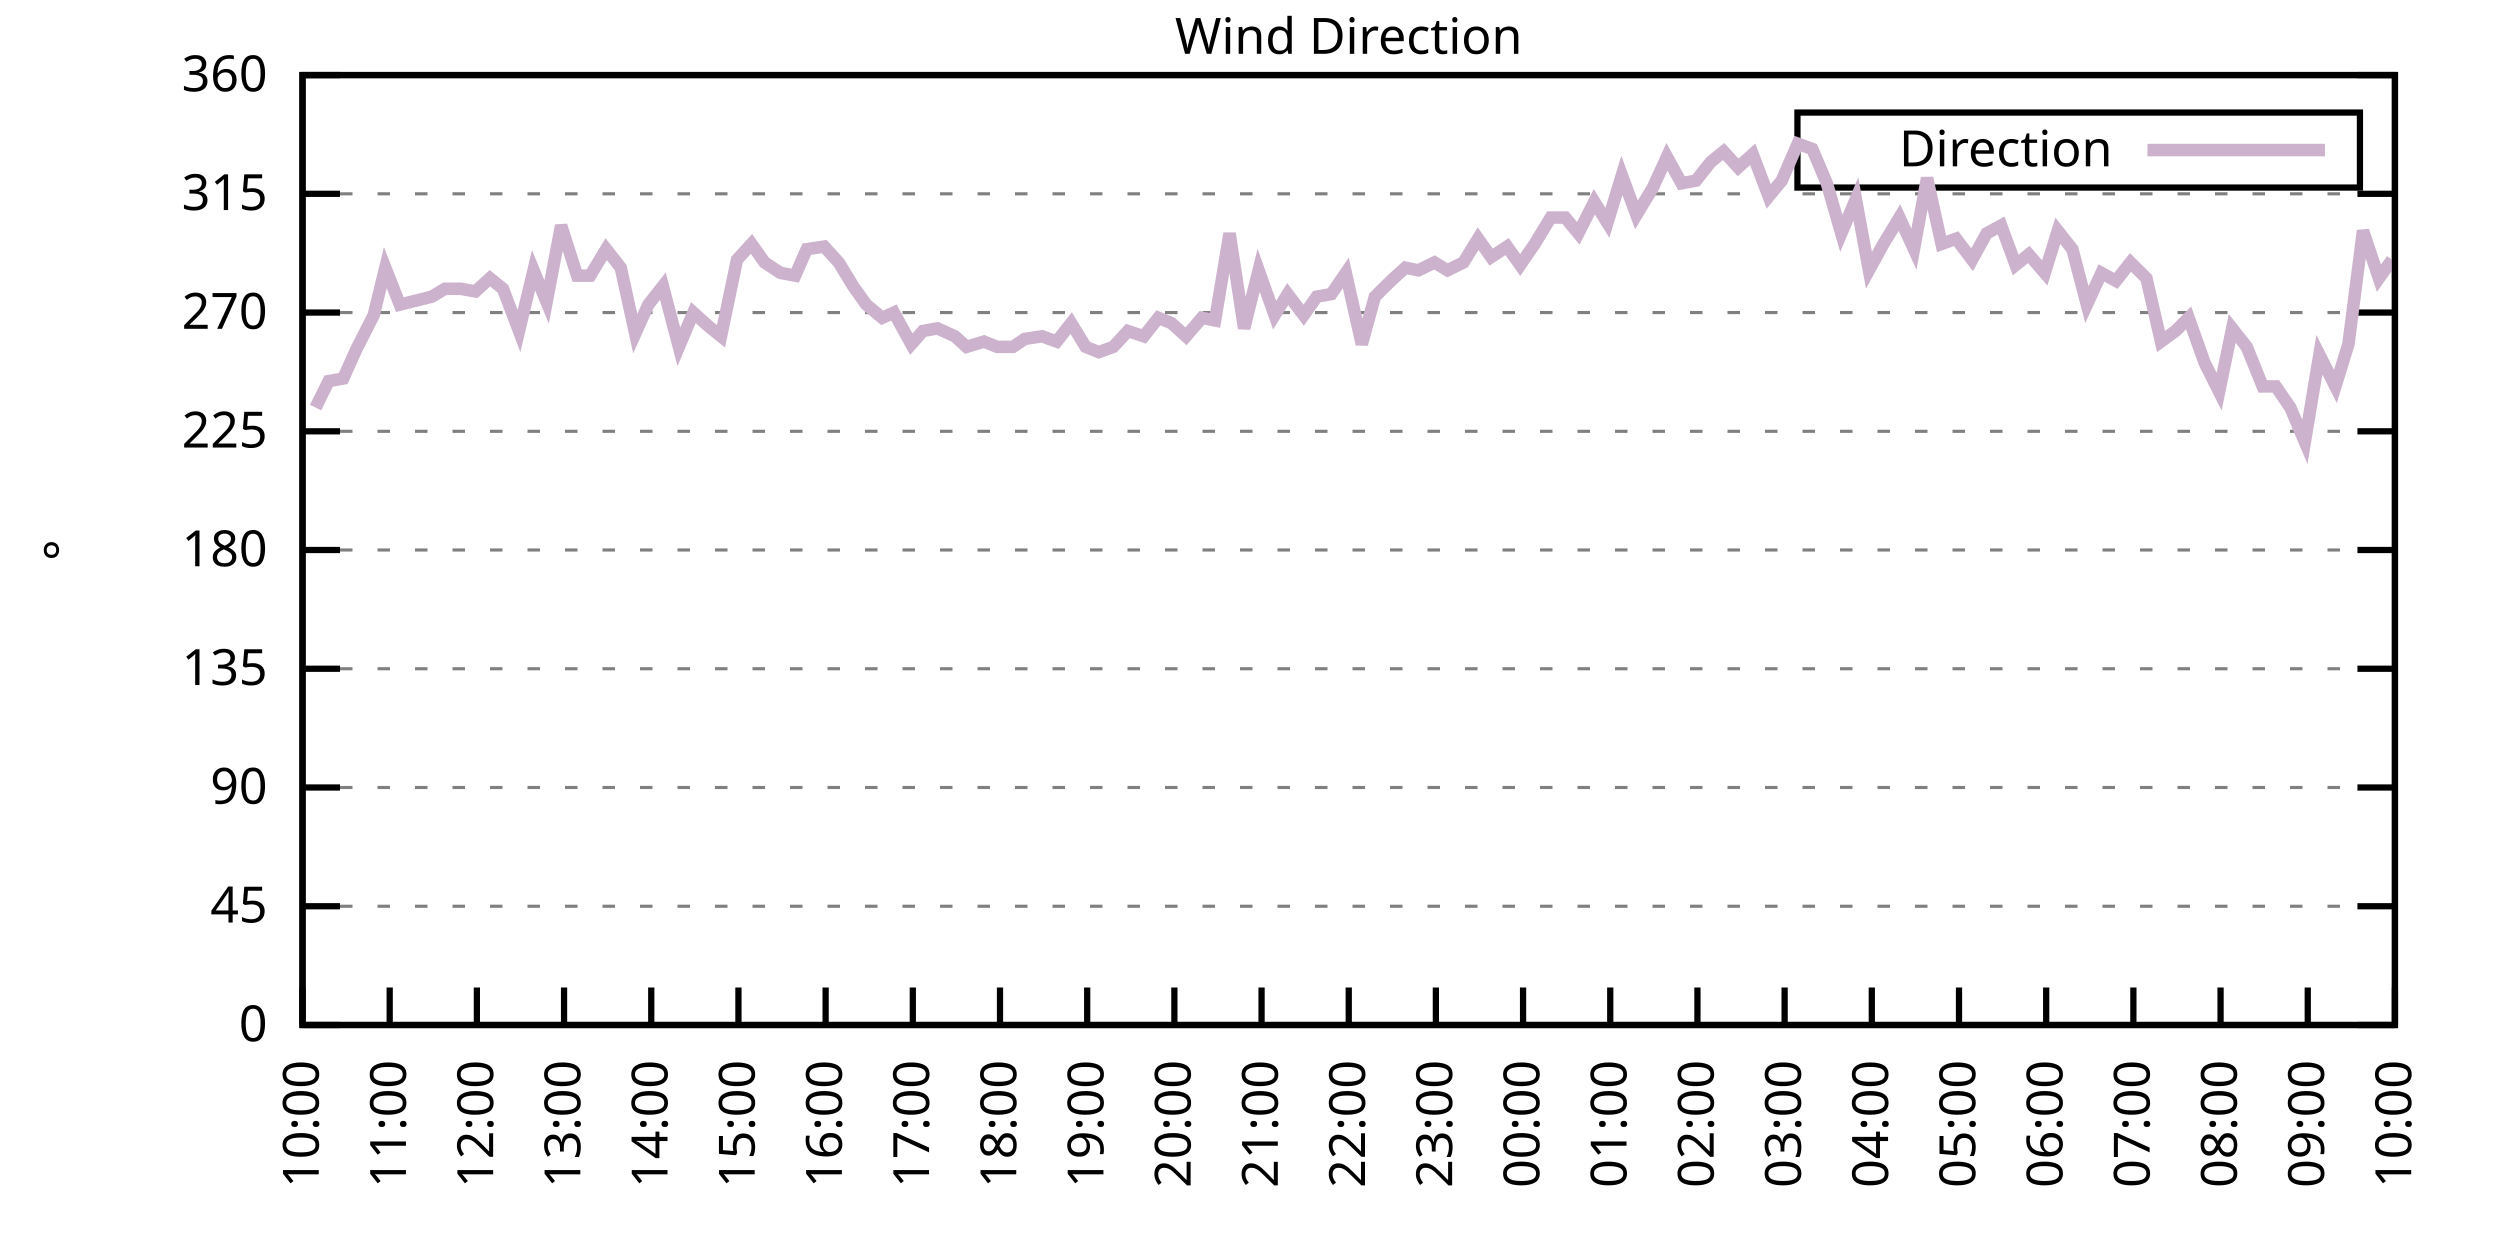
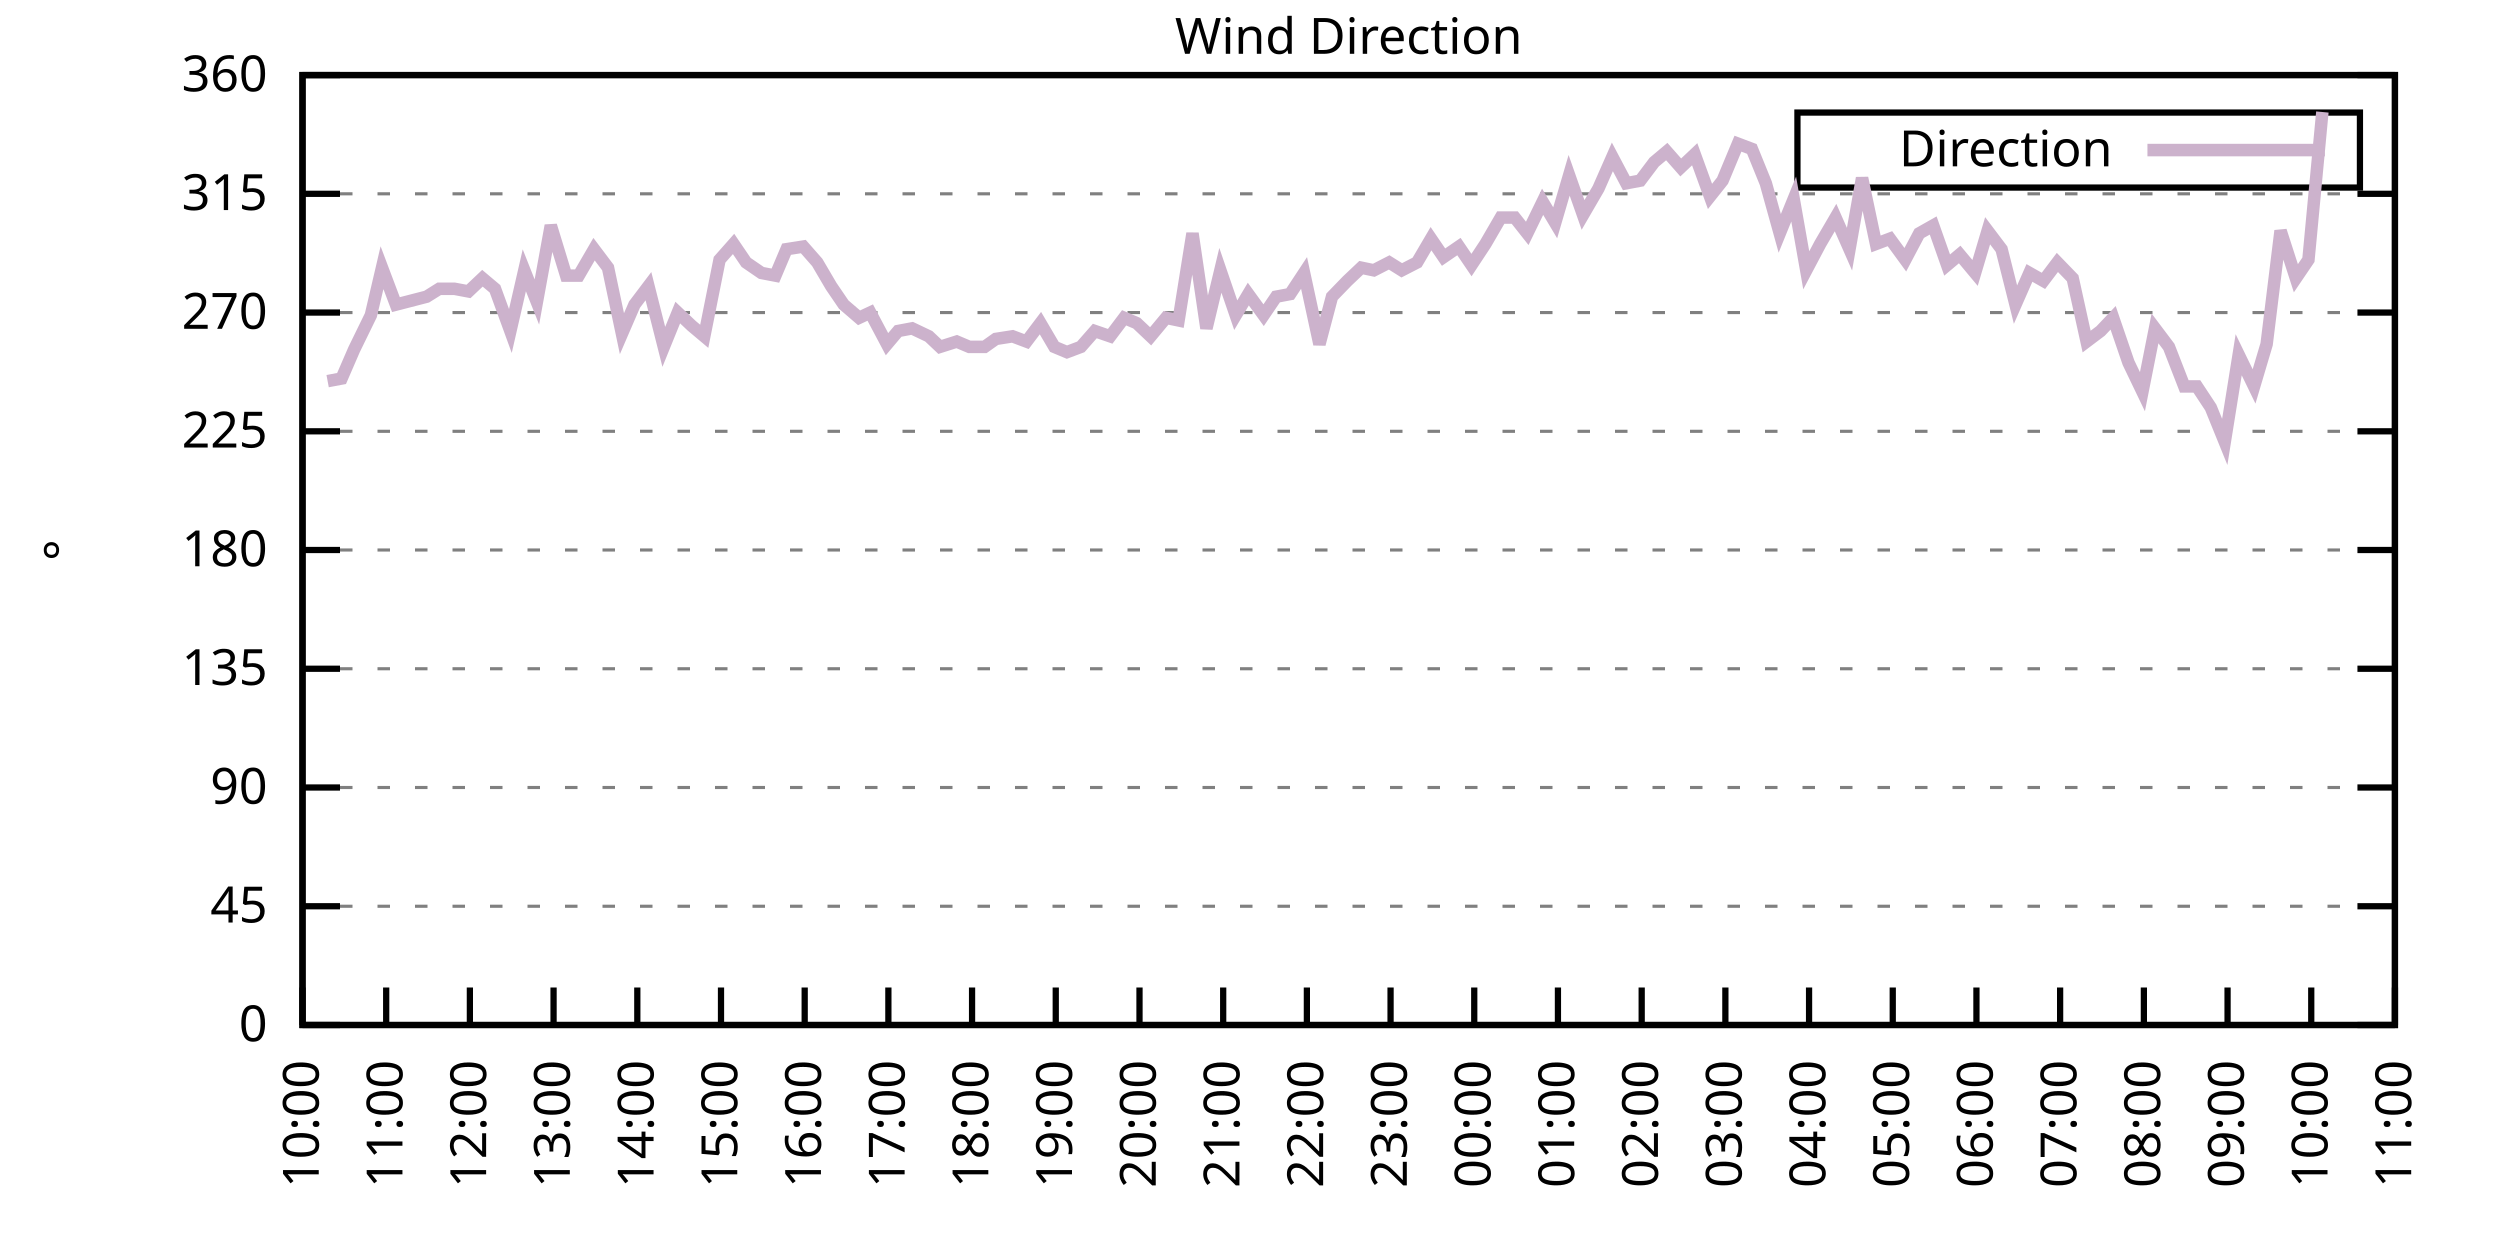
<svg xmlns="http://www.w3.org/2000/svg" xmlns:xlink="http://www.w3.org/1999/xlink" width="400" height="200" viewBox="0 0 400 200">
  <g id="gnuplot_canvas">
    <rect x="0" y="0" width="400" height="200" fill="none" />
    <defs>
      <circle id="gpDot" r="0.5" stroke-width="0.5" stroke="currentColor" />
      <path id="gpPt0" stroke-width="0.333" stroke="currentColor" d="M-1,0 h2 M0,-1 v2" />
      <path id="gpPt1" stroke-width="0.333" stroke="currentColor" d="M-1,-1 L1,1 M1,-1 L-1,1" />
      <path id="gpPt2" stroke-width="0.333" stroke="currentColor" d="M-1,0 L1,0 M0,-1 L0,1 M-1,-1 L1,1 M-1,1 L1,-1" />
      <rect id="gpPt3" stroke-width="0.333" stroke="currentColor" x="-1" y="-1" width="2" height="2" />
      <rect id="gpPt4" stroke-width="0.333" stroke="currentColor" fill="currentColor" x="-1" y="-1" width="2" height="2" />
      <circle id="gpPt5" stroke-width="0.333" stroke="currentColor" cx="0" cy="0" r="1" />
      <use xlink:href="#gpPt5" id="gpPt6" fill="currentColor" stroke="none" />
      <path id="gpPt7" stroke-width="0.333" stroke="currentColor" d="M0,-1.33 L-1.33,0.67 L1.33,0.67 z" />
      <use xlink:href="#gpPt7" id="gpPt8" fill="currentColor" stroke="none" />
      <use xlink:href="#gpPt7" id="gpPt9" stroke="currentColor" transform="rotate(180)" />
      <use xlink:href="#gpPt9" id="gpPt10" fill="currentColor" stroke="none" />
      <use xlink:href="#gpPt3" id="gpPt11" stroke="currentColor" transform="rotate(45)" />
      <use xlink:href="#gpPt11" id="gpPt12" fill="currentColor" stroke="none" />
      <path id="gpPt13" stroke-width="0.333" stroke="currentColor" d="M0,1.330 L1.265,0.411 L0.782,-1.067 L-0.782,-1.076 L-1.265,0.411 z" />
      <use xlink:href="#gpPt13" id="gpPt14" fill="currentColor" stroke="none" />
      <filter id="textbox" filterUnits="objectBoundingBox" x="0" y="0" height="1" width="1">
        <feFlood flood-color="white" flood-opacity="1" result="bgnd" />
        <feComposite in="SourceGraphic" in2="bgnd" operator="atop" />
      </filter>
      <filter id="greybox" filterUnits="objectBoundingBox" x="0" y="0" height="1" width="1">
        <feFlood flood-color="lightgrey" flood-opacity="1" result="grey" />
        <feComposite in="SourceGraphic" in2="grey" operator="atop" />
      </filter>
    </defs>
    <g fill="none" color="white" stroke="currentColor" stroke-width="1.00" stroke-linecap="butt" stroke-linejoin="miter">
</g>
    <g fill="none" color="black" stroke="currentColor" stroke-width="1.00" stroke-linecap="butt" stroke-linejoin="miter">
      <g stroke="none" shape-rendering="crispEdges">
        <polygon fill="rgb(255, 255, 255)" points="48.40,164.00 383.18,164.00 383.18,12.02 48.40,12.02 " />
      </g>
    </g>
    <g fill="none" color="black" stroke="currentColor" stroke-width="1.00" stroke-linecap="butt" stroke-linejoin="miter">
</g>
    <g fill="none" color="black" stroke="black" stroke-width="0.50" stroke-linecap="butt" stroke-linejoin="miter">
</g>
    <g fill="none" color="gray" stroke="currentColor" stroke-width="0.50" stroke-linecap="butt" stroke-linejoin="miter">
      <path stroke="gray" stroke-dasharray="2,4" class="gridline" d="M48.40,164.00 L383.19,164.00  " />
    </g>
    <g fill="none" color="gray" stroke="gray" stroke-width="1.00" stroke-linecap="butt" stroke-linejoin="miter">
</g>
    <g fill="none" color="black" stroke="currentColor" stroke-width="1.00" stroke-linecap="butt" stroke-linejoin="miter">
      <path stroke="black" d="M48.40,164.00 L54.40,164.00 M383.19,164.00 L377.19,164.00  " />
      <g transform="translate(42.80,166.60)" stroke="none" fill="black" font-family="Sans" font-size="8.00" text-anchor="end">
        <text>
          <tspan font-family="Sans"> 0</tspan>
        </text>
      </g>
    </g>
    <g fill="none" color="black" stroke="currentColor" stroke-width="1.00" stroke-linecap="butt" stroke-linejoin="miter">
</g>
    <g fill="none" color="black" stroke="black" stroke-width="0.50" stroke-linecap="butt" stroke-linejoin="miter">
</g>
    <g fill="none" color="gray" stroke="currentColor" stroke-width="0.50" stroke-linecap="butt" stroke-linejoin="miter">
      <path stroke="gray" stroke-dasharray="2,4" class="gridline" d="M48.40,145.00 L383.19,145.00  " />
    </g>
    <g fill="none" color="gray" stroke="gray" stroke-width="1.00" stroke-linecap="butt" stroke-linejoin="miter">
</g>
    <g fill="none" color="black" stroke="currentColor" stroke-width="1.00" stroke-linecap="butt" stroke-linejoin="miter">
      <path stroke="black" d="M48.40,145.00 L54.40,145.00 M383.19,145.00 L377.19,145.00  " />
      <g transform="translate(42.80,147.60)" stroke="none" fill="black" font-family="Sans" font-size="8.00" text-anchor="end">
        <text>
          <tspan font-family="Sans"> 45</tspan>
        </text>
      </g>
    </g>
    <g fill="none" color="black" stroke="currentColor" stroke-width="1.00" stroke-linecap="butt" stroke-linejoin="miter">
</g>
    <g fill="none" color="black" stroke="black" stroke-width="0.50" stroke-linecap="butt" stroke-linejoin="miter">
</g>
    <g fill="none" color="gray" stroke="currentColor" stroke-width="0.50" stroke-linecap="butt" stroke-linejoin="miter">
      <path stroke="gray" stroke-dasharray="2,4" class="gridline" d="M48.40,126.00 L383.19,126.00  " />
    </g>
    <g fill="none" color="gray" stroke="gray" stroke-width="1.00" stroke-linecap="butt" stroke-linejoin="miter">
</g>
    <g fill="none" color="black" stroke="currentColor" stroke-width="1.00" stroke-linecap="butt" stroke-linejoin="miter">
      <path stroke="black" d="M48.40,126.00 L54.40,126.00 M383.19,126.00 L377.19,126.00  " />
      <g transform="translate(42.80,128.60)" stroke="none" fill="black" font-family="Sans" font-size="8.00" text-anchor="end">
        <text>
          <tspan font-family="Sans"> 90</tspan>
        </text>
      </g>
    </g>
    <g fill="none" color="black" stroke="currentColor" stroke-width="1.00" stroke-linecap="butt" stroke-linejoin="miter">
</g>
    <g fill="none" color="black" stroke="black" stroke-width="0.50" stroke-linecap="butt" stroke-linejoin="miter">
</g>
    <g fill="none" color="gray" stroke="currentColor" stroke-width="0.50" stroke-linecap="butt" stroke-linejoin="miter">
      <path stroke="gray" stroke-dasharray="2,4" class="gridline" d="M48.40,107.00 L383.19,107.00  " />
    </g>
    <g fill="none" color="gray" stroke="gray" stroke-width="1.00" stroke-linecap="butt" stroke-linejoin="miter">
</g>
    <g fill="none" color="black" stroke="currentColor" stroke-width="1.00" stroke-linecap="butt" stroke-linejoin="miter">
      <path stroke="black" d="M48.40,107.00 L54.40,107.00 M383.19,107.00 L377.19,107.00  " />
      <g transform="translate(42.80,109.60)" stroke="none" fill="black" font-family="Sans" font-size="8.00" text-anchor="end">
        <text>
          <tspan font-family="Sans"> 135</tspan>
        </text>
      </g>
    </g>
    <g fill="none" color="black" stroke="currentColor" stroke-width="1.00" stroke-linecap="butt" stroke-linejoin="miter">
</g>
    <g fill="none" color="black" stroke="black" stroke-width="0.50" stroke-linecap="butt" stroke-linejoin="miter">
</g>
    <g fill="none" color="gray" stroke="currentColor" stroke-width="0.50" stroke-linecap="butt" stroke-linejoin="miter">
      <path stroke="gray" stroke-dasharray="2,4" class="gridline" d="M48.40,88.00 L383.19,88.00  " />
    </g>
    <g fill="none" color="gray" stroke="gray" stroke-width="1.00" stroke-linecap="butt" stroke-linejoin="miter">
</g>
    <g fill="none" color="black" stroke="currentColor" stroke-width="1.00" stroke-linecap="butt" stroke-linejoin="miter">
      <path stroke="black" d="M48.40,88.00 L54.40,88.00 M383.19,88.00 L377.19,88.00  " />
      <g transform="translate(42.80,90.60)" stroke="none" fill="black" font-family="Sans" font-size="8.00" text-anchor="end">
        <text>
          <tspan font-family="Sans"> 180</tspan>
        </text>
      </g>
    </g>
    <g fill="none" color="black" stroke="currentColor" stroke-width="1.00" stroke-linecap="butt" stroke-linejoin="miter">
</g>
    <g fill="none" color="black" stroke="black" stroke-width="0.50" stroke-linecap="butt" stroke-linejoin="miter">
</g>
    <g fill="none" color="gray" stroke="currentColor" stroke-width="0.50" stroke-linecap="butt" stroke-linejoin="miter">
      <path stroke="gray" stroke-dasharray="2,4" class="gridline" d="M48.40,69.01 L383.19,69.01  " />
    </g>
    <g fill="none" color="gray" stroke="gray" stroke-width="1.00" stroke-linecap="butt" stroke-linejoin="miter">
</g>
    <g fill="none" color="black" stroke="currentColor" stroke-width="1.00" stroke-linecap="butt" stroke-linejoin="miter">
      <path stroke="black" d="M48.40,69.01 L54.40,69.01 M383.19,69.01 L377.19,69.01  " />
      <g transform="translate(42.80,71.61)" stroke="none" fill="black" font-family="Sans" font-size="8.00" text-anchor="end">
        <text>
          <tspan font-family="Sans"> 225</tspan>
        </text>
      </g>
    </g>
    <g fill="none" color="black" stroke="currentColor" stroke-width="1.00" stroke-linecap="butt" stroke-linejoin="miter">
</g>
    <g fill="none" color="black" stroke="black" stroke-width="0.50" stroke-linecap="butt" stroke-linejoin="miter">
</g>
    <g fill="none" color="gray" stroke="currentColor" stroke-width="0.50" stroke-linecap="butt" stroke-linejoin="miter">
      <path stroke="gray" stroke-dasharray="2,4" class="gridline" d="M48.40,50.01 L383.19,50.01  " />
    </g>
    <g fill="none" color="gray" stroke="gray" stroke-width="1.00" stroke-linecap="butt" stroke-linejoin="miter">
</g>
    <g fill="none" color="black" stroke="currentColor" stroke-width="1.00" stroke-linecap="butt" stroke-linejoin="miter">
      <path stroke="black" d="M48.40,50.01 L54.40,50.01 M383.19,50.01 L377.19,50.01  " />
      <g transform="translate(42.80,52.61)" stroke="none" fill="black" font-family="Sans" font-size="8.00" text-anchor="end">
        <text>
          <tspan font-family="Sans"> 270</tspan>
        </text>
      </g>
    </g>
    <g fill="none" color="black" stroke="currentColor" stroke-width="1.00" stroke-linecap="butt" stroke-linejoin="miter">
</g>
    <g fill="none" color="black" stroke="black" stroke-width="0.50" stroke-linecap="butt" stroke-linejoin="miter">
</g>
    <g fill="none" color="gray" stroke="currentColor" stroke-width="0.50" stroke-linecap="butt" stroke-linejoin="miter">
      <path stroke="gray" stroke-dasharray="2,4" class="gridline" d="M48.40,31.01 L383.19,31.01  " />
    </g>
    <g fill="none" color="gray" stroke="gray" stroke-width="1.00" stroke-linecap="butt" stroke-linejoin="miter">
</g>
    <g fill="none" color="black" stroke="currentColor" stroke-width="1.00" stroke-linecap="butt" stroke-linejoin="miter">
      <path stroke="black" d="M48.40,31.01 L54.40,31.01 M383.19,31.01 L377.19,31.01  " />
      <g transform="translate(42.80,33.61)" stroke="none" fill="black" font-family="Sans" font-size="8.00" text-anchor="end">
        <text>
          <tspan font-family="Sans"> 315</tspan>
        </text>
      </g>
    </g>
    <g fill="none" color="black" stroke="currentColor" stroke-width="1.00" stroke-linecap="butt" stroke-linejoin="miter">
</g>
    <g fill="none" color="black" stroke="black" stroke-width="0.50" stroke-linecap="butt" stroke-linejoin="miter">
</g>
    <g fill="none" color="gray" stroke="currentColor" stroke-width="0.50" stroke-linecap="butt" stroke-linejoin="miter">
      <path stroke="gray" stroke-dasharray="2,4" class="gridline" d="M48.40,12.01 L383.19,12.01  " />
    </g>
    <g fill="none" color="gray" stroke="gray" stroke-width="1.00" stroke-linecap="butt" stroke-linejoin="miter">
</g>
    <g fill="none" color="black" stroke="currentColor" stroke-width="1.00" stroke-linecap="butt" stroke-linejoin="miter">
      <path stroke="black" d="M48.40,12.01 L54.40,12.01 M383.19,12.01 L377.19,12.01  " />
      <g transform="translate(42.80,14.61)" stroke="none" fill="black" font-family="Sans" font-size="8.00" text-anchor="end">
        <text>
          <tspan font-family="Sans"> 360</tspan>
        </text>
      </g>
    </g>
    <g fill="none" color="black" stroke="currentColor" stroke-width="1.00" stroke-linecap="butt" stroke-linejoin="miter">
      <path stroke="black" d="M48.40,164.00 L48.40,158.00  " />
      <g transform="translate(51.00,169.60) rotate(270.00)" stroke="none" fill="black" font-family="Sans" font-size="8.00" text-anchor="end">
        <text>
          <tspan font-family="Sans">10:00</tspan>
        </text>
      </g>
    </g>
    <g fill="none" color="black" stroke="currentColor" stroke-width="1.00" stroke-linecap="butt" stroke-linejoin="miter">
-       <path stroke="black" d="M62.35,164.00 L62.35,158.00  " />
-       <g transform="translate(64.95,169.60) rotate(270.00)" stroke="none" fill="black" font-family="Sans" font-size="8.00" text-anchor="end">
+       <path stroke="black" d="M61.79,164.00 L61.79,158.00  " />
+       <g transform="translate(64.39,169.60) rotate(270.00)" stroke="none" fill="black" font-family="Sans" font-size="8.00" text-anchor="end">
        <text>
          <tspan font-family="Sans">11:00</tspan>
        </text>
      </g>
    </g>
    <g fill="none" color="black" stroke="currentColor" stroke-width="1.00" stroke-linecap="butt" stroke-linejoin="miter">
-       <path stroke="black" d="M76.30,164.00 L76.30,158.00  " />
-       <g transform="translate(78.90,169.60) rotate(270.00)" stroke="none" fill="black" font-family="Sans" font-size="8.00" text-anchor="end">
+       <path stroke="black" d="M75.18,164.00 L75.18,158.00  " />
+       <g transform="translate(77.78,169.60) rotate(270.00)" stroke="none" fill="black" font-family="Sans" font-size="8.00" text-anchor="end">
        <text>
          <tspan font-family="Sans">12:00</tspan>
        </text>
      </g>
    </g>
    <g fill="none" color="black" stroke="currentColor" stroke-width="1.00" stroke-linecap="butt" stroke-linejoin="miter">
-       <path stroke="black" d="M90.25,164.00 L90.25,158.00  " />
-       <g transform="translate(92.85,169.60) rotate(270.00)" stroke="none" fill="black" font-family="Sans" font-size="8.00" text-anchor="end">
+       <path stroke="black" d="M88.57,164.00 L88.57,158.00  " />
+       <g transform="translate(91.17,169.60) rotate(270.00)" stroke="none" fill="black" font-family="Sans" font-size="8.00" text-anchor="end">
        <text>
          <tspan font-family="Sans">13:00</tspan>
        </text>
      </g>
    </g>
    <g fill="none" color="black" stroke="currentColor" stroke-width="1.00" stroke-linecap="butt" stroke-linejoin="miter">
-       <path stroke="black" d="M104.20,164.00 L104.20,158.00  " />
-       <g transform="translate(106.80,169.60) rotate(270.00)" stroke="none" fill="black" font-family="Sans" font-size="8.00" text-anchor="end">
+       <path stroke="black" d="M101.97,164.00 L101.97,158.00  " />
+       <g transform="translate(104.57,169.60) rotate(270.00)" stroke="none" fill="black" font-family="Sans" font-size="8.00" text-anchor="end">
        <text>
          <tspan font-family="Sans">14:00</tspan>
        </text>
      </g>
    </g>
    <g fill="none" color="black" stroke="currentColor" stroke-width="1.00" stroke-linecap="butt" stroke-linejoin="miter">
-       <path stroke="black" d="M118.15,164.00 L118.15,158.00  " />
-       <g transform="translate(120.75,169.60) rotate(270.00)" stroke="none" fill="black" font-family="Sans" font-size="8.00" text-anchor="end">
+       <path stroke="black" d="M115.36,164.00 L115.36,158.00  " />
+       <g transform="translate(117.96,169.60) rotate(270.00)" stroke="none" fill="black" font-family="Sans" font-size="8.00" text-anchor="end">
        <text>
          <tspan font-family="Sans">15:00</tspan>
        </text>
      </g>
    </g>
    <g fill="none" color="black" stroke="currentColor" stroke-width="1.00" stroke-linecap="butt" stroke-linejoin="miter">
-       <path stroke="black" d="M132.10,164.00 L132.10,158.00  " />
-       <g transform="translate(134.70,169.60) rotate(270.00)" stroke="none" fill="black" font-family="Sans" font-size="8.00" text-anchor="end">
+       <path stroke="black" d="M128.75,164.00 L128.75,158.00  " />
+       <g transform="translate(131.35,169.60) rotate(270.00)" stroke="none" fill="black" font-family="Sans" font-size="8.00" text-anchor="end">
        <text>
          <tspan font-family="Sans">16:00</tspan>
        </text>
      </g>
    </g>
    <g fill="none" color="black" stroke="currentColor" stroke-width="1.00" stroke-linecap="butt" stroke-linejoin="miter">
-       <path stroke="black" d="M146.05,164.00 L146.05,158.00  " />
-       <g transform="translate(148.65,169.60) rotate(270.00)" stroke="none" fill="black" font-family="Sans" font-size="8.00" text-anchor="end">
+       <path stroke="black" d="M142.14,164.00 L142.14,158.00  " />
+       <g transform="translate(144.74,169.60) rotate(270.00)" stroke="none" fill="black" font-family="Sans" font-size="8.00" text-anchor="end">
        <text>
          <tspan font-family="Sans">17:00</tspan>
        </text>
      </g>
    </g>
    <g fill="none" color="black" stroke="currentColor" stroke-width="1.00" stroke-linecap="butt" stroke-linejoin="miter">
-       <path stroke="black" d="M160.00,164.00 L160.00,158.00  " />
-       <g transform="translate(162.60,169.60) rotate(270.00)" stroke="none" fill="black" font-family="Sans" font-size="8.00" text-anchor="end">
+       <path stroke="black" d="M155.53,164.00 L155.53,158.00  " />
+       <g transform="translate(158.13,169.60) rotate(270.00)" stroke="none" fill="black" font-family="Sans" font-size="8.00" text-anchor="end">
        <text>
          <tspan font-family="Sans">18:00</tspan>
        </text>
      </g>
    </g>
    <g fill="none" color="black" stroke="currentColor" stroke-width="1.00" stroke-linecap="butt" stroke-linejoin="miter">
-       <path stroke="black" d="M173.95,164.00 L173.95,158.00  " />
-       <g transform="translate(176.55,169.60) rotate(270.00)" stroke="none" fill="black" font-family="Sans" font-size="8.00" text-anchor="end">
+       <path stroke="black" d="M168.92,164.00 L168.92,158.00  " />
+       <g transform="translate(171.52,169.60) rotate(270.00)" stroke="none" fill="black" font-family="Sans" font-size="8.00" text-anchor="end">
        <text>
          <tspan font-family="Sans">19:00</tspan>
        </text>
      </g>
    </g>
    <g fill="none" color="black" stroke="currentColor" stroke-width="1.00" stroke-linecap="butt" stroke-linejoin="miter">
-       <path stroke="black" d="M187.90,164.00 L187.90,158.00  " />
-       <g transform="translate(190.50,169.60) rotate(270.00)" stroke="none" fill="black" font-family="Sans" font-size="8.00" text-anchor="end">
+       <path stroke="black" d="M182.32,164.00 L182.32,158.00  " />
+       <g transform="translate(184.92,169.60) rotate(270.00)" stroke="none" fill="black" font-family="Sans" font-size="8.00" text-anchor="end">
        <text>
          <tspan font-family="Sans">20:00</tspan>
        </text>
      </g>
    </g>
    <g fill="none" color="black" stroke="currentColor" stroke-width="1.00" stroke-linecap="butt" stroke-linejoin="miter">
-       <path stroke="black" d="M201.85,164.00 L201.85,158.00  " />
-       <g transform="translate(204.45,169.60) rotate(270.00)" stroke="none" fill="black" font-family="Sans" font-size="8.00" text-anchor="end">
+       <path stroke="black" d="M195.71,164.00 L195.71,158.00  " />
+       <g transform="translate(198.31,169.60) rotate(270.00)" stroke="none" fill="black" font-family="Sans" font-size="8.00" text-anchor="end">
        <text>
          <tspan font-family="Sans">21:00</tspan>
        </text>
      </g>
    </g>
    <g fill="none" color="black" stroke="currentColor" stroke-width="1.00" stroke-linecap="butt" stroke-linejoin="miter">
-       <path stroke="black" d="M215.80,164.00 L215.80,158.00  " />
-       <g transform="translate(218.40,169.60) rotate(270.00)" stroke="none" fill="black" font-family="Sans" font-size="8.00" text-anchor="end">
+       <path stroke="black" d="M209.10,164.00 L209.10,158.00  " />
+       <g transform="translate(211.70,169.60) rotate(270.00)" stroke="none" fill="black" font-family="Sans" font-size="8.00" text-anchor="end">
        <text>
          <tspan font-family="Sans">22:00</tspan>
        </text>
      </g>
    </g>
    <g fill="none" color="black" stroke="currentColor" stroke-width="1.00" stroke-linecap="butt" stroke-linejoin="miter">
-       <path stroke="black" d="M229.74,164.00 L229.74,158.00  " />
-       <g transform="translate(232.34,169.60) rotate(270.00)" stroke="none" fill="black" font-family="Sans" font-size="8.00" text-anchor="end">
+       <path stroke="black" d="M222.49,164.00 L222.49,158.00  " />
+       <g transform="translate(225.09,169.60) rotate(270.00)" stroke="none" fill="black" font-family="Sans" font-size="8.00" text-anchor="end">
        <text>
          <tspan font-family="Sans">23:00</tspan>
        </text>
      </g>
    </g>
    <g fill="none" color="black" stroke="currentColor" stroke-width="1.00" stroke-linecap="butt" stroke-linejoin="miter">
-       <path stroke="black" d="M243.69,164.00 L243.69,158.00  " />
-       <g transform="translate(246.29,169.60) rotate(270.00)" stroke="none" fill="black" font-family="Sans" font-size="8.00" text-anchor="end">
+       <path stroke="black" d="M235.88,164.00 L235.88,158.00  " />
+       <g transform="translate(238.48,169.60) rotate(270.00)" stroke="none" fill="black" font-family="Sans" font-size="8.00" text-anchor="end">
        <text>
          <tspan font-family="Sans">00:00</tspan>
        </text>
      </g>
    </g>
    <g fill="none" color="black" stroke="currentColor" stroke-width="1.00" stroke-linecap="butt" stroke-linejoin="miter">
-       <path stroke="black" d="M257.64,164.00 L257.64,158.00  " />
-       <g transform="translate(260.24,169.60) rotate(270.00)" stroke="none" fill="black" font-family="Sans" font-size="8.00" text-anchor="end">
+       <path stroke="black" d="M249.27,164.00 L249.27,158.00  " />
+       <g transform="translate(251.87,169.60) rotate(270.00)" stroke="none" fill="black" font-family="Sans" font-size="8.00" text-anchor="end">
        <text>
          <tspan font-family="Sans">01:00</tspan>
        </text>
      </g>
    </g>
    <g fill="none" color="black" stroke="currentColor" stroke-width="1.00" stroke-linecap="butt" stroke-linejoin="miter">
-       <path stroke="black" d="M271.59,164.00 L271.59,158.00  " />
-       <g transform="translate(274.19,169.60) rotate(270.00)" stroke="none" fill="black" font-family="Sans" font-size="8.00" text-anchor="end">
+       <path stroke="black" d="M262.67,164.00 L262.67,158.00  " />
+       <g transform="translate(265.27,169.60) rotate(270.00)" stroke="none" fill="black" font-family="Sans" font-size="8.00" text-anchor="end">
        <text>
          <tspan font-family="Sans">02:00</tspan>
        </text>
      </g>
    </g>
    <g fill="none" color="black" stroke="currentColor" stroke-width="1.00" stroke-linecap="butt" stroke-linejoin="miter">
-       <path stroke="black" d="M285.54,164.00 L285.54,158.00  " />
-       <g transform="translate(288.14,169.60) rotate(270.00)" stroke="none" fill="black" font-family="Sans" font-size="8.00" text-anchor="end">
+       <path stroke="black" d="M276.06,164.00 L276.06,158.00  " />
+       <g transform="translate(278.66,169.60) rotate(270.00)" stroke="none" fill="black" font-family="Sans" font-size="8.00" text-anchor="end">
        <text>
          <tspan font-family="Sans">03:00</tspan>
        </text>
      </g>
    </g>
    <g fill="none" color="black" stroke="currentColor" stroke-width="1.00" stroke-linecap="butt" stroke-linejoin="miter">
-       <path stroke="black" d="M299.49,164.00 L299.49,158.00  " />
-       <g transform="translate(302.09,169.60) rotate(270.00)" stroke="none" fill="black" font-family="Sans" font-size="8.00" text-anchor="end">
+       <path stroke="black" d="M289.45,164.00 L289.45,158.00  " />
+       <g transform="translate(292.05,169.60) rotate(270.00)" stroke="none" fill="black" font-family="Sans" font-size="8.00" text-anchor="end">
        <text>
          <tspan font-family="Sans">04:00</tspan>
        </text>
      </g>
    </g>
    <g fill="none" color="black" stroke="currentColor" stroke-width="1.00" stroke-linecap="butt" stroke-linejoin="miter">
-       <path stroke="black" d="M313.44,164.00 L313.44,158.00  " />
-       <g transform="translate(316.04,169.60) rotate(270.00)" stroke="none" fill="black" font-family="Sans" font-size="8.00" text-anchor="end">
+       <path stroke="black" d="M302.84,164.00 L302.84,158.00  " />
+       <g transform="translate(305.44,169.60) rotate(270.00)" stroke="none" fill="black" font-family="Sans" font-size="8.00" text-anchor="end">
        <text>
          <tspan font-family="Sans">05:00</tspan>
        </text>
      </g>
    </g>
    <g fill="none" color="black" stroke="currentColor" stroke-width="1.00" stroke-linecap="butt" stroke-linejoin="miter">
-       <path stroke="black" d="M327.39,164.00 L327.39,158.00  " />
-       <g transform="translate(329.99,169.60) rotate(270.00)" stroke="none" fill="black" font-family="Sans" font-size="8.00" text-anchor="end">
+       <path stroke="black" d="M316.23,164.00 L316.23,158.00  " />
+       <g transform="translate(318.83,169.60) rotate(270.00)" stroke="none" fill="black" font-family="Sans" font-size="8.00" text-anchor="end">
        <text>
          <tspan font-family="Sans">06:00</tspan>
        </text>
      </g>
    </g>
    <g fill="none" color="black" stroke="currentColor" stroke-width="1.00" stroke-linecap="butt" stroke-linejoin="miter">
-       <path stroke="black" d="M341.34,164.00 L341.34,158.00  " />
-       <g transform="translate(343.94,169.60) rotate(270.00)" stroke="none" fill="black" font-family="Sans" font-size="8.00" text-anchor="end">
+       <path stroke="black" d="M329.62,164.00 L329.62,158.00  " />
+       <g transform="translate(332.22,169.60) rotate(270.00)" stroke="none" fill="black" font-family="Sans" font-size="8.00" text-anchor="end">
        <text>
          <tspan font-family="Sans">07:00</tspan>
        </text>
      </g>
    </g>
    <g fill="none" color="black" stroke="currentColor" stroke-width="1.00" stroke-linecap="butt" stroke-linejoin="miter">
-       <path stroke="black" d="M355.29,164.00 L355.29,158.00  " />
-       <g transform="translate(357.89,169.60) rotate(270.00)" stroke="none" fill="black" font-family="Sans" font-size="8.00" text-anchor="end">
+       <path stroke="black" d="M343.02,164.00 L343.02,158.00  " />
+       <g transform="translate(345.62,169.60) rotate(270.00)" stroke="none" fill="black" font-family="Sans" font-size="8.00" text-anchor="end">
        <text>
          <tspan font-family="Sans">08:00</tspan>
        </text>
      </g>
    </g>
    <g fill="none" color="black" stroke="currentColor" stroke-width="1.00" stroke-linecap="butt" stroke-linejoin="miter">
-       <path stroke="black" d="M369.24,164.00 L369.24,158.00  " />
-       <g transform="translate(371.84,169.60) rotate(270.00)" stroke="none" fill="black" font-family="Sans" font-size="8.00" text-anchor="end">
+       <path stroke="black" d="M356.41,164.00 L356.41,158.00  " />
+       <g transform="translate(359.01,169.60) rotate(270.00)" stroke="none" fill="black" font-family="Sans" font-size="8.00" text-anchor="end">
        <text>
          <tspan font-family="Sans">09:00</tspan>
+         </text>
+       </g>
+     </g>
+     <g fill="none" color="black" stroke="currentColor" stroke-width="1.00" stroke-linecap="butt" stroke-linejoin="miter">
+       <path stroke="black" d="M369.80,164.00 L369.80,158.00  " />
+       <g transform="translate(372.40,169.60) rotate(270.00)" stroke="none" fill="black" font-family="Sans" font-size="8.00" text-anchor="end">
+         <text>
+           <tspan font-family="Sans">10:00</tspan>
        </text>
      </g>
    </g>
    <g fill="none" color="black" stroke="currentColor" stroke-width="1.00" stroke-linecap="butt" stroke-linejoin="miter">
      <path stroke="black" d="M383.19,164.00 L383.19,158.00  " />
      <g transform="translate(385.79,169.60) rotate(270.00)" stroke="none" fill="black" font-family="Sans" font-size="8.00" text-anchor="end">
        <text>
-           <tspan font-family="Sans">10:00</tspan>
+           <tspan font-family="Sans">11:00</tspan>
        </text>
      </g>
    </g>
    <g fill="none" color="black" stroke="currentColor" stroke-width="1.00" stroke-linecap="butt" stroke-linejoin="miter">
</g>
    <g fill="none" color="black" stroke="currentColor" stroke-width="1.00" stroke-linecap="butt" stroke-linejoin="miter">
      <path stroke="black" d="M48.40,12.01 L48.40,164.00 L383.19,164.00 L383.19,12.01 L48.40,12.01 Z  " />
    </g>
    <g fill="none" color="black" stroke="currentColor" stroke-width="1.00" stroke-linecap="butt" stroke-linejoin="miter">
</g>
    <g fill="none" color="black" stroke="currentColor" stroke-width="1.00" stroke-linecap="butt" stroke-linejoin="miter">
      <path stroke="black" d="M287.59,30.01 L287.59,18.01 L377.59,18.01 L377.59,30.01 L287.59,30.01 Z  " />
    </g>
    <g id="Wind_direction_plot_1">
      <g fill="none" color="white" stroke="black" stroke-width="2.00" stroke-linecap="butt" stroke-linejoin="miter">
</g>
      <g fill="none" color="black" stroke="currentColor" stroke-width="2.00" stroke-linecap="butt" stroke-linejoin="miter">
        <g transform="translate(337.99,26.61)" stroke="none" fill="black" font-family="Sans" font-size="8.00" text-anchor="end">
          <text>
            <tspan font-family="Sans">Direction</tspan>
          </text>
        </g>
      </g>
      <g fill="none" color="black" stroke="currentColor" stroke-width="2.00" stroke-linecap="butt" stroke-linejoin="miter">
-         <path stroke="rgb(204, 178, 204)" d="M343.59,24.01 L371.99,24.01 M50.49,65.21 L52.58,60.98 L54.91,60.56 L57.00,55.92 L59.79,50.43 L61.65,42.83   L63.98,48.74 L69.09,47.47 L71.18,46.21 L73.74,46.21 L76.07,46.63 L78.39,44.52 L80.48,46.21 L83.04,52.96   L85.37,43.25 L87.46,48.32 L89.78,36.08 L92.34,44.10 L94.43,44.10 L96.99,39.87 L99.32,42.83 L101.64,53.39   L103.73,48.74 L106.06,45.79 L108.62,55.50 L110.94,50.01 L113.27,52.12 L115.36,53.81 L117.92,41.56 L120.24,39.03   L122.33,41.99 L124.89,43.67 L127.22,44.10 L129.08,39.87 L131.87,39.45 L134.19,41.99 L136.51,45.79 L138.61,48.74   L141.16,50.85 L143.02,50.01 L145.81,55.07 L147.67,52.96 L150.00,52.54 L152.79,53.81 L154.65,55.50 L157.44,54.65   L159.53,55.50 L162.09,55.50 L163.95,54.23 L166.74,53.81 L169.06,54.65 L171.39,51.70 L173.71,55.50 L175.81,56.34   L178.13,55.50 L180.46,52.96 L183.01,53.81 L185.34,50.85 L187.43,51.70 L189.76,53.81 L192.31,50.85 L194.41,51.27   L196.73,37.34 L199.06,52.54 L201.38,43.25 L203.94,50.43 L206.03,47.05 L208.59,50.43 L210.68,47.47 L213.01,47.05   L215.33,43.67 L217.89,55.07 L219.98,47.47 L222.54,44.94 L224.86,42.83 L226.95,43.25 L229.51,41.99 L231.60,43.25   L234.16,41.99 L236.49,38.19 L238.58,41.14 L241.14,39.45 L243.23,42.41 L245.55,39.03 L248.11,34.81 L250.44,34.81   L252.53,37.34 L255.09,32.28 L257.18,35.65 L259.50,28.05 L261.83,34.39 L264.39,30.16 L266.71,25.10 L269.04,29.32   L271.36,28.90 L273.69,25.94 L275.78,24.25 L278.10,26.79 L280.43,24.68 L282.99,31.43 L285.08,28.90 L287.64,22.99   L289.96,23.83 L292.29,29.32 L294.61,37.34 L296.94,31.85 L299.03,43.25 L301.35,39.03 L303.91,34.81 L306.23,39.87   L308.33,28.48 L310.65,39.03 L312.98,38.19 L315.53,41.56 L317.86,37.34 L320.18,36.08 L322.51,42.41 L324.60,40.72   L327.16,43.67 L329.25,36.92 L331.58,39.87 L333.90,48.74 L336.23,43.67 L338.55,44.94 L340.88,41.99 L343.43,44.52   L345.76,54.65 L348.08,52.96 L350.18,50.85 L352.73,58.03 L355.06,62.67 L357.15,52.54 L359.48,55.50 L362.03,61.83   L364.13,61.83 L366.45,65.21 L368.78,70.70 L371.10,56.76 L373.66,61.83 L375.75,55.07 L378.08,36.92 L380.63,44.52   L382.73,41.56  " />
+         <path stroke="rgb(204, 178, 204)" d="M343.59,24.01 L371.99,24.01 M52.42,60.98 L54.65,60.56 L56.66,55.92 L59.34,50.43 L61.12,42.83 L63.35,48.74   L68.26,47.47 L70.27,46.21 L72.73,46.21 L74.96,46.63 L77.19,44.52 L79.20,46.21 L81.66,52.96 L83.89,43.25   L85.90,48.32 L88.13,36.08 L90.58,44.10 L92.59,44.10 L95.05,39.87 L97.28,42.83 L99.51,53.39 L101.52,48.74   L103.75,45.79 L106.21,55.50 L108.44,50.01 L110.67,52.12 L112.68,53.81 L115.13,41.56 L117.37,39.03 L119.38,41.99   L121.83,43.67 L124.06,44.10 L125.85,39.87 L128.53,39.45 L130.76,41.99 L132.99,45.79 L135.00,48.74 L137.45,50.85   L139.24,50.01 L141.92,55.07 L143.70,52.96 L145.94,52.54 L148.61,53.81 L150.40,55.50 L153.08,54.65 L155.09,55.50   L157.54,55.50 L159.33,54.23 L162.01,53.81 L164.24,54.65 L166.47,51.70 L168.70,55.50 L170.71,56.34 L172.94,55.50   L175.17,52.96 L177.63,53.81 L179.86,50.85 L181.87,51.70 L184.10,53.81 L186.56,50.85 L188.57,51.27 L190.80,37.34   L193.03,52.54 L195.26,43.25 L197.72,50.43 L199.73,47.05 L202.18,50.43 L204.19,47.47 L206.42,47.05 L208.65,43.67   L211.11,55.07 L213.12,47.47 L215.57,44.94 L217.80,42.83 L219.81,43.25 L222.27,41.99 L224.28,43.25 L226.73,41.99   L228.96,38.19 L230.97,41.14 L233.43,39.45 L235.44,42.41 L237.67,39.03 L240.12,34.81 L242.36,34.81 L244.36,37.34   L246.82,32.28 L248.83,35.65 L251.06,28.05 L253.29,34.39 L255.75,30.16 L257.98,25.10 L260.21,29.32 L262.44,28.90   L264.67,25.94 L266.68,24.25 L268.92,26.79 L271.15,24.68 L273.60,31.43 L275.61,28.90 L278.07,22.99 L280.30,23.83   L282.53,29.32 L284.76,37.34 L286.99,31.85 L289.00,43.25 L291.23,39.03 L293.69,34.81 L295.92,39.87 L297.93,28.48   L300.16,39.03 L302.39,38.19 L304.85,41.56 L307.08,37.34 L309.31,36.08 L311.54,42.41 L313.55,40.72 L316.01,43.67   L318.02,36.92 L320.25,39.87 L322.48,48.74 L324.71,43.67 L326.95,44.94 L329.18,41.99 L331.63,44.52 L333.86,54.65   L336.10,52.96 L338.10,50.85 L340.56,58.03 L342.79,62.67 L344.80,52.54 L347.03,55.50 L349.49,61.83 L351.50,61.83   L353.73,65.21 L355.96,70.70 L358.19,56.76 L360.65,61.83 L362.66,55.07 L364.89,36.92 L367.34,44.52 L369.35,41.56   L371.58,17.92  " />
      </g>
    </g>
    <g fill="none" color="black" stroke="currentColor" stroke-width="2.00" stroke-linecap="butt" stroke-linejoin="miter">
</g>
    <g fill="none" color="black" stroke="black" stroke-width="1.00" stroke-linecap="butt" stroke-linejoin="miter">
</g>
    <g fill="none" color="black" stroke="currentColor" stroke-width="1.00" stroke-linecap="butt" stroke-linejoin="miter">
      <path stroke="black" d="M48.40,12.01 L48.40,164.00 L383.19,164.00 L383.19,12.01 L48.40,12.01 Z  " />
      <g transform="translate(12.80,88.01) rotate(270.00)" stroke="none" fill="black" font-family="Sans" font-size="8.00" text-anchor="middle">
        <text>
          <tspan font-family="Sans">°</tspan>
        </text>
      </g>
    </g>
    <g fill="none" color="black" stroke="currentColor" stroke-width="1.00" stroke-linecap="butt" stroke-linejoin="miter">
</g>
    <g fill="none" color="black" stroke="currentColor" stroke-width="1.00" stroke-linecap="butt" stroke-linejoin="miter">
      <g transform="translate(215.79,8.61)" stroke="none" fill="black" font-family="Sans" font-size="8.00" text-anchor="middle">
        <text>
          <tspan font-family="Sans">Wind Direction</tspan>
        </text>
      </g>
    </g>
    <g fill="none" color="black" stroke="currentColor" stroke-width="1.00" stroke-linecap="butt" stroke-linejoin="miter">
</g>
  </g>
</svg>
